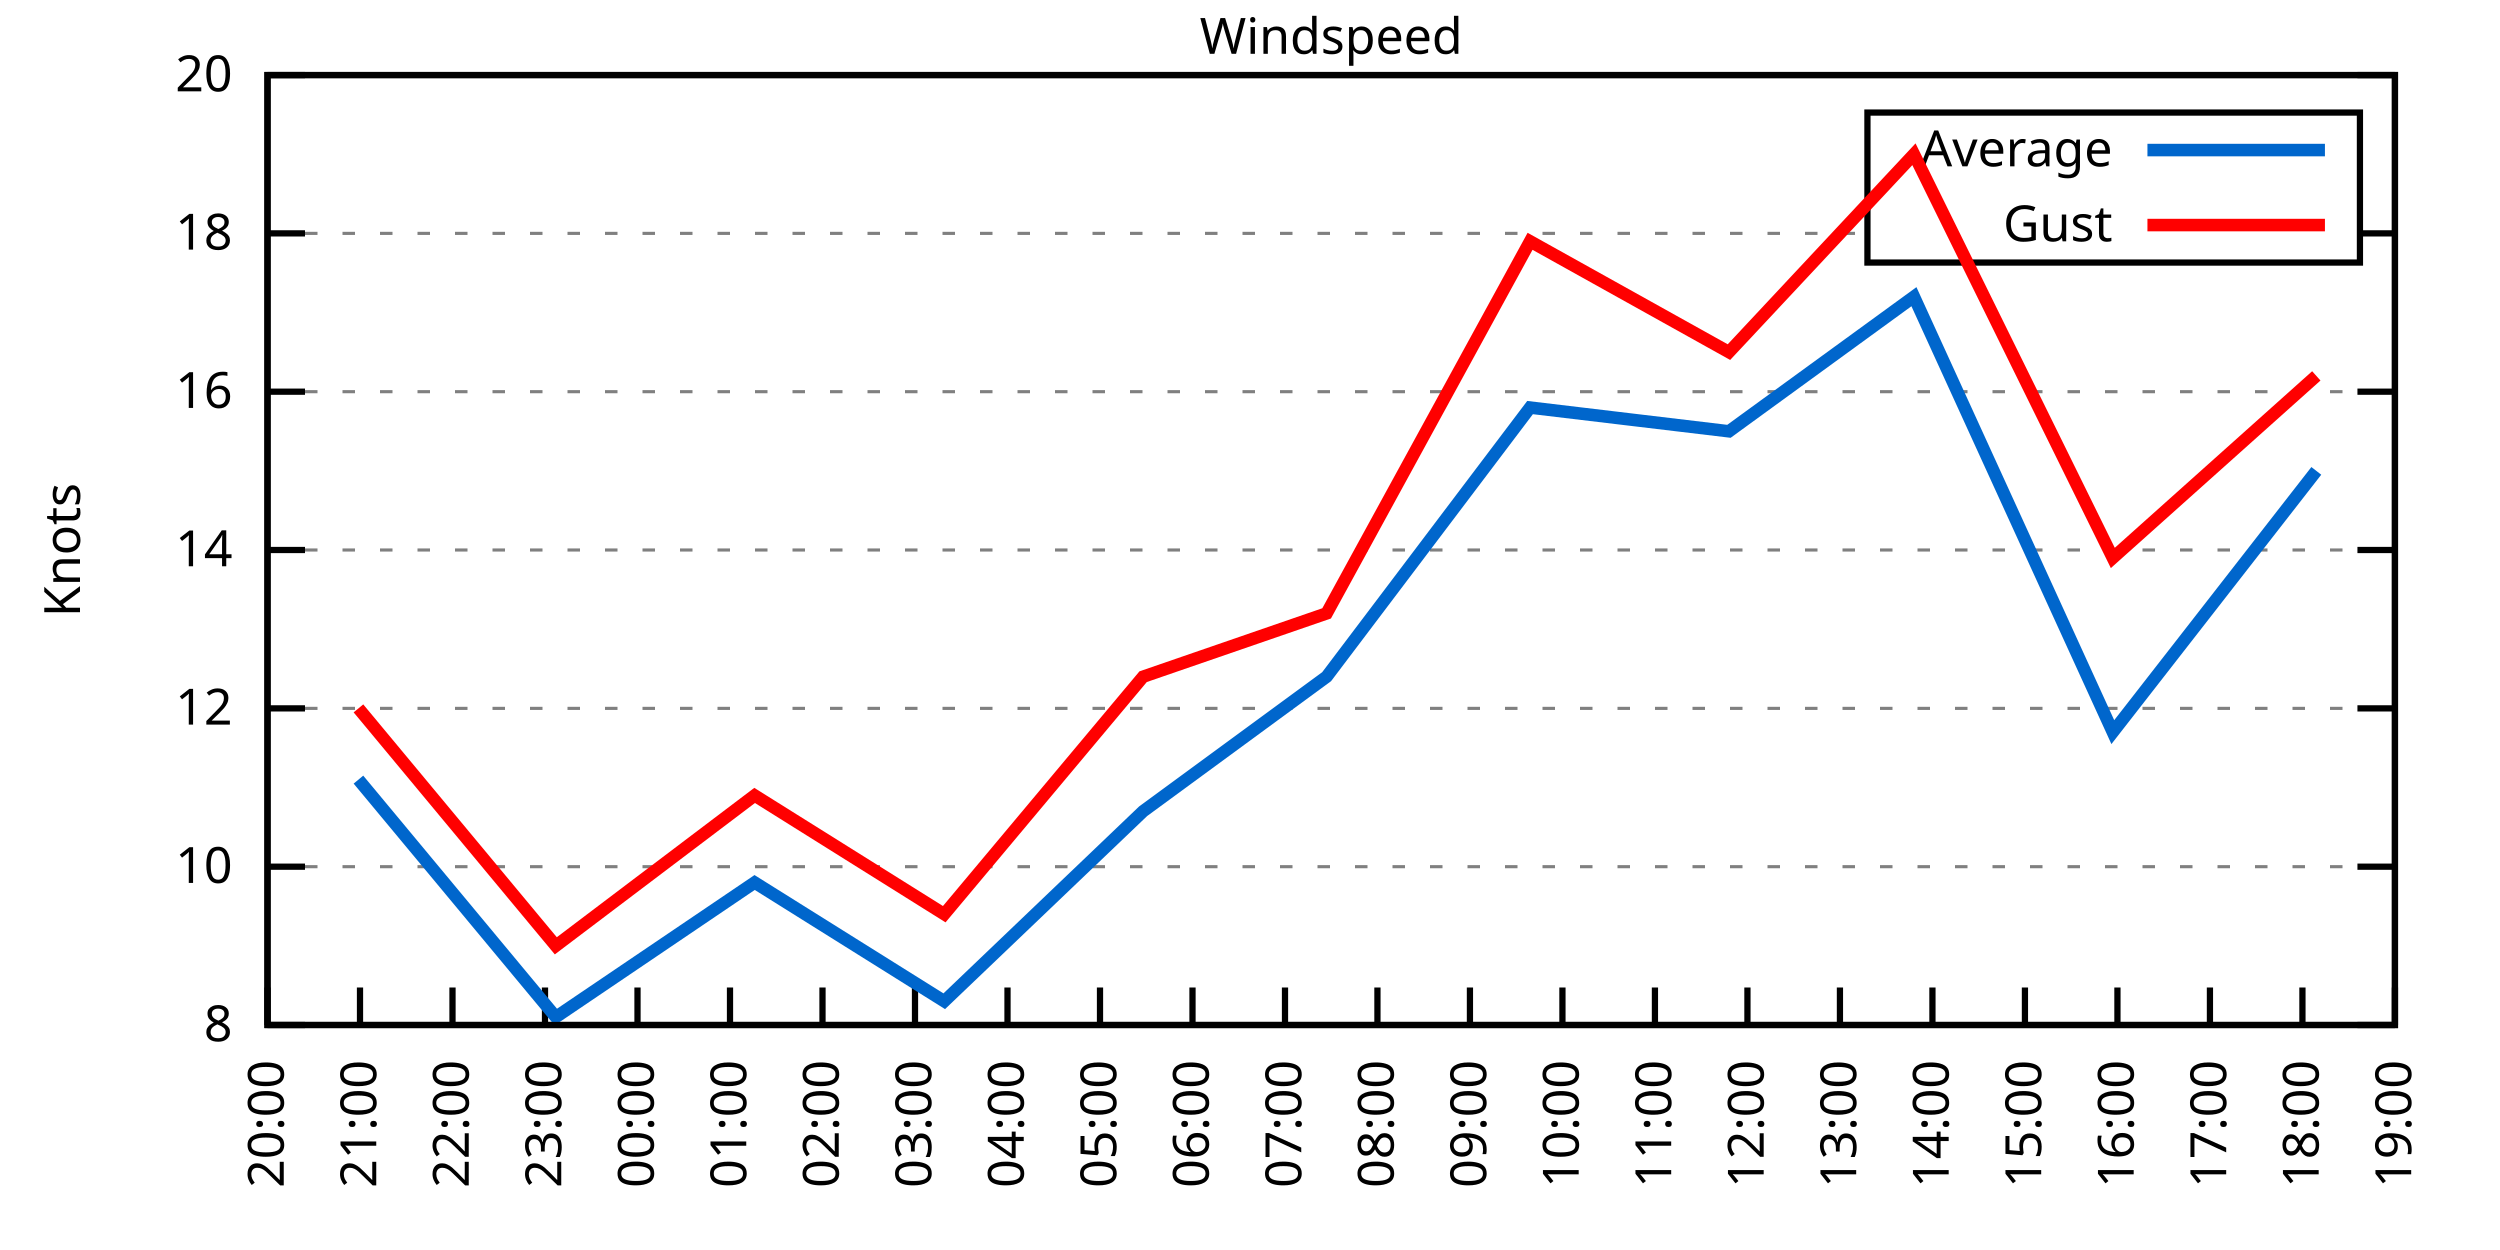
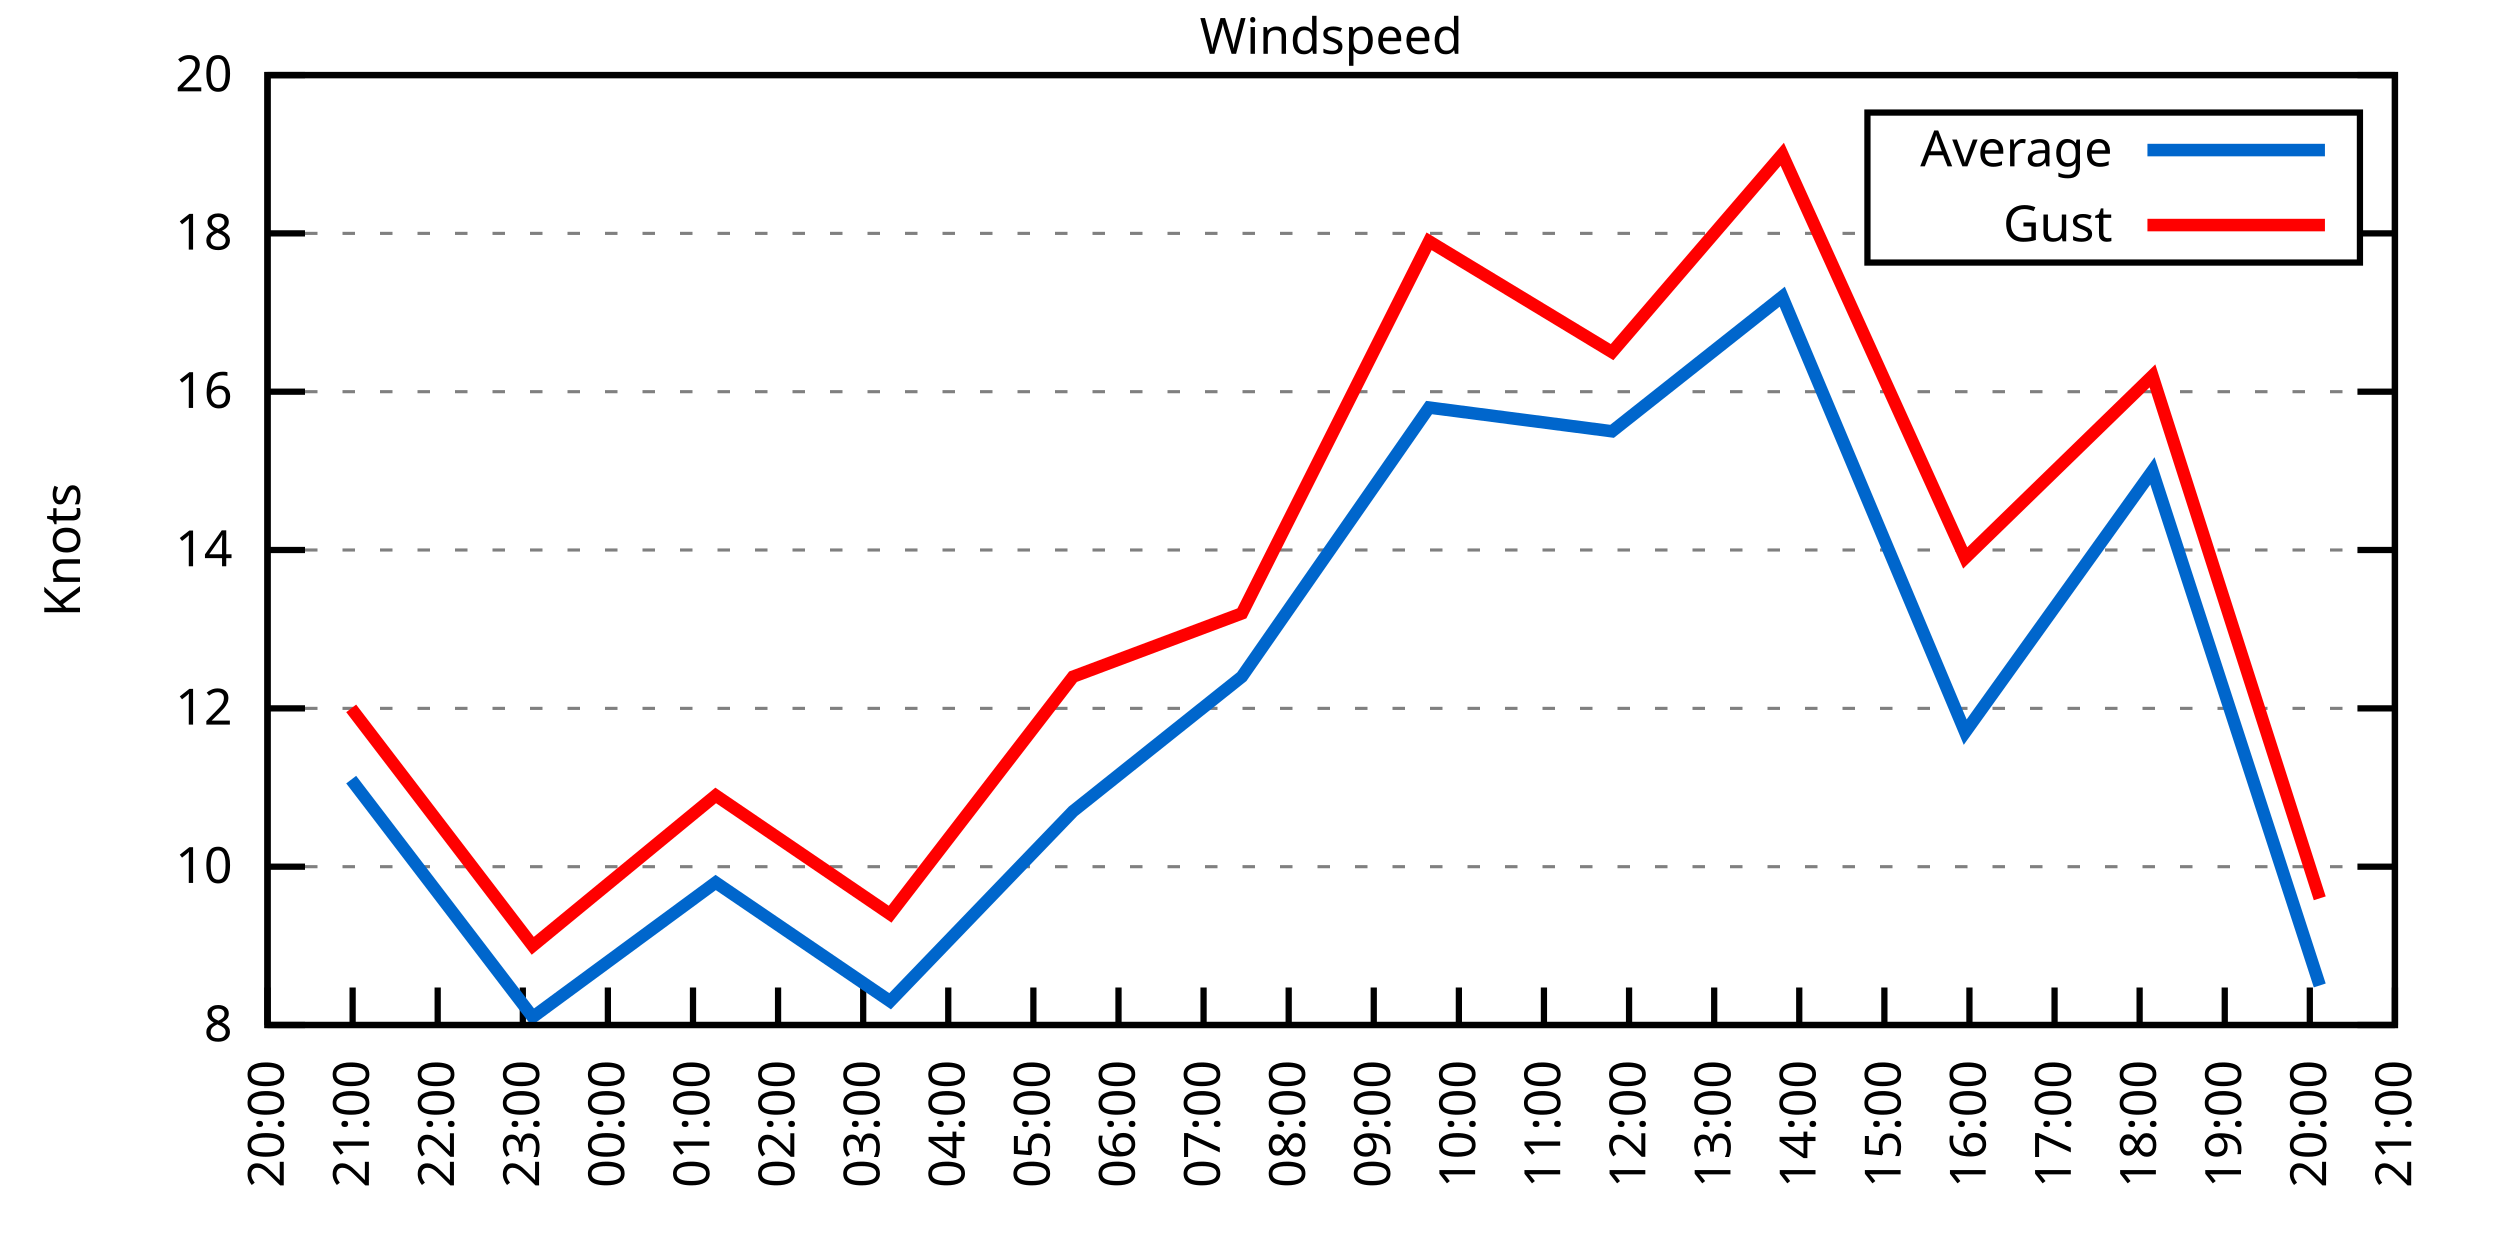
<svg xmlns="http://www.w3.org/2000/svg" xmlns:xlink="http://www.w3.org/1999/xlink" width="400" height="200" viewBox="0 0 400 200">
  <g id="gnuplot_canvas">
    <rect x="0" y="0" width="400" height="200" fill="none" />
    <defs>
      <circle id="gpDot" r="0.5" stroke-width="0.5" stroke="currentColor" />
      <path id="gpPt0" stroke-width="0.333" stroke="currentColor" d="M-1,0 h2 M0,-1 v2" />
      <path id="gpPt1" stroke-width="0.333" stroke="currentColor" d="M-1,-1 L1,1 M1,-1 L-1,1" />
      <path id="gpPt2" stroke-width="0.333" stroke="currentColor" d="M-1,0 L1,0 M0,-1 L0,1 M-1,-1 L1,1 M-1,1 L1,-1" />
      <rect id="gpPt3" stroke-width="0.333" stroke="currentColor" x="-1" y="-1" width="2" height="2" />
      <rect id="gpPt4" stroke-width="0.333" stroke="currentColor" fill="currentColor" x="-1" y="-1" width="2" height="2" />
      <circle id="gpPt5" stroke-width="0.333" stroke="currentColor" cx="0" cy="0" r="1" />
      <use xlink:href="#gpPt5" id="gpPt6" fill="currentColor" stroke="none" />
      <path id="gpPt7" stroke-width="0.333" stroke="currentColor" d="M0,-1.33 L-1.33,0.67 L1.33,0.67 z" />
      <use xlink:href="#gpPt7" id="gpPt8" fill="currentColor" stroke="none" />
      <use xlink:href="#gpPt7" id="gpPt9" stroke="currentColor" transform="rotate(180)" />
      <use xlink:href="#gpPt9" id="gpPt10" fill="currentColor" stroke="none" />
      <use xlink:href="#gpPt3" id="gpPt11" stroke="currentColor" transform="rotate(45)" />
      <use xlink:href="#gpPt11" id="gpPt12" fill="currentColor" stroke="none" />
      <path id="gpPt13" stroke-width="0.333" stroke="currentColor" d="M0,1.330 L1.265,0.411 L0.782,-1.067 L-0.782,-1.076 L-1.265,0.411 z" />
      <use xlink:href="#gpPt13" id="gpPt14" fill="currentColor" stroke="none" />
      <filter id="textbox" filterUnits="objectBoundingBox" x="0" y="0" height="1" width="1">
        <feFlood flood-color="white" flood-opacity="1" result="bgnd" />
        <feComposite in="SourceGraphic" in2="bgnd" operator="atop" />
      </filter>
      <filter id="greybox" filterUnits="objectBoundingBox" x="0" y="0" height="1" width="1">
        <feFlood flood-color="lightgrey" flood-opacity="1" result="grey" />
        <feComposite in="SourceGraphic" in2="grey" operator="atop" />
      </filter>
    </defs>
    <g fill="none" color="white" stroke="currentColor" stroke-width="1.00" stroke-linecap="butt" stroke-linejoin="miter">
</g>
    <g fill="none" color="black" stroke="currentColor" stroke-width="1.00" stroke-linecap="butt" stroke-linejoin="miter">
      <g stroke="none" shape-rendering="crispEdges">
        <polygon fill="rgb(255, 255, 255)" points="42.80,164.00 383.18,164.00 383.18,12.02 42.80,12.02 " />
      </g>
    </g>
    <g fill="none" color="black" stroke="currentColor" stroke-width="1.00" stroke-linecap="butt" stroke-linejoin="miter">
</g>
    <g fill="none" color="black" stroke="black" stroke-width="0.50" stroke-linecap="butt" stroke-linejoin="miter">
</g>
    <g fill="none" color="gray" stroke="currentColor" stroke-width="0.50" stroke-linecap="butt" stroke-linejoin="miter">
      <path stroke="gray" stroke-dasharray="2,4" class="gridline" d="M42.80,164.00 L383.19,164.00  " />
    </g>
    <g fill="none" color="gray" stroke="gray" stroke-width="1.00" stroke-linecap="butt" stroke-linejoin="miter">
</g>
    <g fill="none" color="black" stroke="currentColor" stroke-width="1.00" stroke-linecap="butt" stroke-linejoin="miter">
      <path stroke="black" d="M42.80,164.00 L48.80,164.00 M383.19,164.00 L377.19,164.00  " />
      <g transform="translate(37.20,166.60)" stroke="none" fill="black" font-family="Sans" font-size="8.00" text-anchor="end">
        <text>
          <tspan font-family="Sans"> 8</tspan>
        </text>
      </g>
    </g>
    <g fill="none" color="black" stroke="currentColor" stroke-width="1.00" stroke-linecap="butt" stroke-linejoin="miter">
</g>
    <g fill="none" color="black" stroke="black" stroke-width="0.50" stroke-linecap="butt" stroke-linejoin="miter">
</g>
    <g fill="none" color="gray" stroke="currentColor" stroke-width="0.50" stroke-linecap="butt" stroke-linejoin="miter">
      <path stroke="gray" stroke-dasharray="2,4" class="gridline" d="M42.80,138.67 L383.19,138.67  " />
    </g>
    <g fill="none" color="gray" stroke="gray" stroke-width="1.00" stroke-linecap="butt" stroke-linejoin="miter">
</g>
    <g fill="none" color="black" stroke="currentColor" stroke-width="1.00" stroke-linecap="butt" stroke-linejoin="miter">
      <path stroke="black" d="M42.80,138.67 L48.80,138.67 M383.19,138.67 L377.19,138.67  " />
      <g transform="translate(37.20,141.27)" stroke="none" fill="black" font-family="Sans" font-size="8.00" text-anchor="end">
        <text>
          <tspan font-family="Sans"> 10</tspan>
        </text>
      </g>
    </g>
    <g fill="none" color="black" stroke="currentColor" stroke-width="1.00" stroke-linecap="butt" stroke-linejoin="miter">
</g>
    <g fill="none" color="black" stroke="black" stroke-width="0.50" stroke-linecap="butt" stroke-linejoin="miter">
</g>
    <g fill="none" color="gray" stroke="currentColor" stroke-width="0.50" stroke-linecap="butt" stroke-linejoin="miter">
      <path stroke="gray" stroke-dasharray="2,4" class="gridline" d="M42.80,113.34 L383.19,113.34  " />
    </g>
    <g fill="none" color="gray" stroke="gray" stroke-width="1.00" stroke-linecap="butt" stroke-linejoin="miter">
</g>
    <g fill="none" color="black" stroke="currentColor" stroke-width="1.00" stroke-linecap="butt" stroke-linejoin="miter">
      <path stroke="black" d="M42.80,113.34 L48.80,113.34 M383.19,113.34 L377.19,113.34  " />
      <g transform="translate(37.20,115.94)" stroke="none" fill="black" font-family="Sans" font-size="8.00" text-anchor="end">
        <text>
          <tspan font-family="Sans"> 12</tspan>
        </text>
      </g>
    </g>
    <g fill="none" color="black" stroke="currentColor" stroke-width="1.00" stroke-linecap="butt" stroke-linejoin="miter">
</g>
    <g fill="none" color="black" stroke="black" stroke-width="0.50" stroke-linecap="butt" stroke-linejoin="miter">
</g>
    <g fill="none" color="gray" stroke="currentColor" stroke-width="0.50" stroke-linecap="butt" stroke-linejoin="miter">
      <path stroke="gray" stroke-dasharray="2,4" class="gridline" d="M42.80,88.00 L383.19,88.00  " />
    </g>
    <g fill="none" color="gray" stroke="gray" stroke-width="1.00" stroke-linecap="butt" stroke-linejoin="miter">
</g>
    <g fill="none" color="black" stroke="currentColor" stroke-width="1.00" stroke-linecap="butt" stroke-linejoin="miter">
      <path stroke="black" d="M42.80,88.00 L48.80,88.00 M383.19,88.00 L377.19,88.00  " />
      <g transform="translate(37.20,90.60)" stroke="none" fill="black" font-family="Sans" font-size="8.00" text-anchor="end">
        <text>
          <tspan font-family="Sans"> 14</tspan>
        </text>
      </g>
    </g>
    <g fill="none" color="black" stroke="currentColor" stroke-width="1.00" stroke-linecap="butt" stroke-linejoin="miter">
</g>
    <g fill="none" color="black" stroke="black" stroke-width="0.50" stroke-linecap="butt" stroke-linejoin="miter">
</g>
    <g fill="none" color="gray" stroke="currentColor" stroke-width="0.50" stroke-linecap="butt" stroke-linejoin="miter">
      <path stroke="gray" stroke-dasharray="2,4" class="gridline" d="M42.80,62.67 L383.19,62.67  " />
    </g>
    <g fill="none" color="gray" stroke="gray" stroke-width="1.00" stroke-linecap="butt" stroke-linejoin="miter">
</g>
    <g fill="none" color="black" stroke="currentColor" stroke-width="1.00" stroke-linecap="butt" stroke-linejoin="miter">
      <path stroke="black" d="M42.80,62.67 L48.80,62.67 M383.19,62.67 L377.19,62.67  " />
      <g transform="translate(37.20,65.27)" stroke="none" fill="black" font-family="Sans" font-size="8.00" text-anchor="end">
        <text>
          <tspan font-family="Sans"> 16</tspan>
        </text>
      </g>
    </g>
    <g fill="none" color="black" stroke="currentColor" stroke-width="1.00" stroke-linecap="butt" stroke-linejoin="miter">
</g>
    <g fill="none" color="black" stroke="black" stroke-width="0.50" stroke-linecap="butt" stroke-linejoin="miter">
</g>
    <g fill="none" color="gray" stroke="currentColor" stroke-width="0.50" stroke-linecap="butt" stroke-linejoin="miter">
      <path stroke="gray" stroke-dasharray="2,4" class="gridline" d="M42.80,37.34 L298.79,37.34 M377.59,37.34 L383.19,37.34  " />
    </g>
    <g fill="none" color="gray" stroke="gray" stroke-width="1.00" stroke-linecap="butt" stroke-linejoin="miter">
</g>
    <g fill="none" color="black" stroke="currentColor" stroke-width="1.00" stroke-linecap="butt" stroke-linejoin="miter">
      <path stroke="black" d="M42.80,37.34 L48.80,37.34 M383.19,37.34 L377.19,37.34  " />
      <g transform="translate(37.20,39.94)" stroke="none" fill="black" font-family="Sans" font-size="8.00" text-anchor="end">
        <text>
          <tspan font-family="Sans"> 18</tspan>
        </text>
      </g>
    </g>
    <g fill="none" color="black" stroke="currentColor" stroke-width="1.00" stroke-linecap="butt" stroke-linejoin="miter">
</g>
    <g fill="none" color="black" stroke="black" stroke-width="0.50" stroke-linecap="butt" stroke-linejoin="miter">
</g>
    <g fill="none" color="gray" stroke="currentColor" stroke-width="0.50" stroke-linecap="butt" stroke-linejoin="miter">
      <path stroke="gray" stroke-dasharray="2,4" class="gridline" d="M42.80,12.01 L383.19,12.01  " />
    </g>
    <g fill="none" color="gray" stroke="gray" stroke-width="1.00" stroke-linecap="butt" stroke-linejoin="miter">
</g>
    <g fill="none" color="black" stroke="currentColor" stroke-width="1.00" stroke-linecap="butt" stroke-linejoin="miter">
      <path stroke="black" d="M42.80,12.01 L48.80,12.01 M383.19,12.01 L377.19,12.01  " />
      <g transform="translate(37.20,14.61)" stroke="none" fill="black" font-family="Sans" font-size="8.00" text-anchor="end">
        <text>
          <tspan font-family="Sans"> 20</tspan>
        </text>
      </g>
    </g>
    <g fill="none" color="black" stroke="currentColor" stroke-width="1.00" stroke-linecap="butt" stroke-linejoin="miter">
      <path stroke="black" d="M42.80,164.00 L42.80,158.00  " />
      <g transform="translate(45.40,169.60) rotate(270.00)" stroke="none" fill="black" font-family="Sans" font-size="8.00" text-anchor="end">
        <text>
          <tspan font-family="Sans">20:00</tspan>
        </text>
      </g>
    </g>
    <g fill="none" color="black" stroke="currentColor" stroke-width="1.00" stroke-linecap="butt" stroke-linejoin="miter">
-       <path stroke="black" d="M57.60,164.00 L57.60,158.00  " />
-       <g transform="translate(60.20,169.60) rotate(270.00)" stroke="none" fill="black" font-family="Sans" font-size="8.00" text-anchor="end">
+       <path stroke="black" d="M56.42,164.00 L56.42,158.00  " />
+       <g transform="translate(59.02,169.60) rotate(270.00)" stroke="none" fill="black" font-family="Sans" font-size="8.00" text-anchor="end">
        <text>
          <tspan font-family="Sans">21:00</tspan>
        </text>
      </g>
    </g>
    <g fill="none" color="black" stroke="currentColor" stroke-width="1.00" stroke-linecap="butt" stroke-linejoin="miter">
-       <path stroke="black" d="M72.40,164.00 L72.40,158.00  " />
-       <g transform="translate(75.00,169.60) rotate(270.00)" stroke="none" fill="black" font-family="Sans" font-size="8.00" text-anchor="end">
+       <path stroke="black" d="M70.03,164.00 L70.03,158.00  " />
+       <g transform="translate(72.63,169.60) rotate(270.00)" stroke="none" fill="black" font-family="Sans" font-size="8.00" text-anchor="end">
        <text>
          <tspan font-family="Sans">22:00</tspan>
        </text>
      </g>
    </g>
    <g fill="none" color="black" stroke="currentColor" stroke-width="1.00" stroke-linecap="butt" stroke-linejoin="miter">
-       <path stroke="black" d="M87.20,164.00 L87.20,158.00  " />
-       <g transform="translate(89.80,169.60) rotate(270.00)" stroke="none" fill="black" font-family="Sans" font-size="8.00" text-anchor="end">
+       <path stroke="black" d="M83.65,164.00 L83.65,158.00  " />
+       <g transform="translate(86.25,169.60) rotate(270.00)" stroke="none" fill="black" font-family="Sans" font-size="8.00" text-anchor="end">
        <text>
          <tspan font-family="Sans">23:00</tspan>
        </text>
      </g>
    </g>
    <g fill="none" color="black" stroke="currentColor" stroke-width="1.00" stroke-linecap="butt" stroke-linejoin="miter">
-       <path stroke="black" d="M102.00,164.00 L102.00,158.00  " />
-       <g transform="translate(104.60,169.60) rotate(270.00)" stroke="none" fill="black" font-family="Sans" font-size="8.00" text-anchor="end">
+       <path stroke="black" d="M97.26,164.00 L97.26,158.00  " />
+       <g transform="translate(99.86,169.60) rotate(270.00)" stroke="none" fill="black" font-family="Sans" font-size="8.00" text-anchor="end">
        <text>
          <tspan font-family="Sans">00:00</tspan>
        </text>
      </g>
    </g>
    <g fill="none" color="black" stroke="currentColor" stroke-width="1.00" stroke-linecap="butt" stroke-linejoin="miter">
-       <path stroke="black" d="M116.80,164.00 L116.80,158.00  " />
-       <g transform="translate(119.40,169.60) rotate(270.00)" stroke="none" fill="black" font-family="Sans" font-size="8.00" text-anchor="end">
+       <path stroke="black" d="M110.88,164.00 L110.88,158.00  " />
+       <g transform="translate(113.48,169.60) rotate(270.00)" stroke="none" fill="black" font-family="Sans" font-size="8.00" text-anchor="end">
        <text>
          <tspan font-family="Sans">01:00</tspan>
        </text>
      </g>
    </g>
    <g fill="none" color="black" stroke="currentColor" stroke-width="1.00" stroke-linecap="butt" stroke-linejoin="miter">
-       <path stroke="black" d="M131.60,164.00 L131.60,158.00  " />
-       <g transform="translate(134.20,169.60) rotate(270.00)" stroke="none" fill="black" font-family="Sans" font-size="8.00" text-anchor="end">
+       <path stroke="black" d="M124.49,164.00 L124.49,158.00  " />
+       <g transform="translate(127.09,169.60) rotate(270.00)" stroke="none" fill="black" font-family="Sans" font-size="8.00" text-anchor="end">
        <text>
          <tspan font-family="Sans">02:00</tspan>
        </text>
      </g>
    </g>
    <g fill="none" color="black" stroke="currentColor" stroke-width="1.00" stroke-linecap="butt" stroke-linejoin="miter">
-       <path stroke="black" d="M146.40,164.00 L146.40,158.00  " />
-       <g transform="translate(149.00,169.60) rotate(270.00)" stroke="none" fill="black" font-family="Sans" font-size="8.00" text-anchor="end">
+       <path stroke="black" d="M138.11,164.00 L138.11,158.00  " />
+       <g transform="translate(140.71,169.60) rotate(270.00)" stroke="none" fill="black" font-family="Sans" font-size="8.00" text-anchor="end">
        <text>
          <tspan font-family="Sans">03:00</tspan>
        </text>
      </g>
    </g>
    <g fill="none" color="black" stroke="currentColor" stroke-width="1.00" stroke-linecap="butt" stroke-linejoin="miter">
-       <path stroke="black" d="M161.20,164.00 L161.20,158.00  " />
-       <g transform="translate(163.80,169.60) rotate(270.00)" stroke="none" fill="black" font-family="Sans" font-size="8.00" text-anchor="end">
+       <path stroke="black" d="M151.72,164.00 L151.72,158.00  " />
+       <g transform="translate(154.32,169.60) rotate(270.00)" stroke="none" fill="black" font-family="Sans" font-size="8.00" text-anchor="end">
        <text>
          <tspan font-family="Sans">04:00</tspan>
        </text>
      </g>
    </g>
    <g fill="none" color="black" stroke="currentColor" stroke-width="1.00" stroke-linecap="butt" stroke-linejoin="miter">
-       <path stroke="black" d="M176.00,164.00 L176.00,158.00  " />
-       <g transform="translate(178.60,169.60) rotate(270.00)" stroke="none" fill="black" font-family="Sans" font-size="8.00" text-anchor="end">
+       <path stroke="black" d="M165.34,164.00 L165.34,158.00  " />
+       <g transform="translate(167.94,169.60) rotate(270.00)" stroke="none" fill="black" font-family="Sans" font-size="8.00" text-anchor="end">
        <text>
          <tspan font-family="Sans">05:00</tspan>
        </text>
      </g>
    </g>
    <g fill="none" color="black" stroke="currentColor" stroke-width="1.00" stroke-linecap="butt" stroke-linejoin="miter">
-       <path stroke="black" d="M190.80,164.00 L190.80,158.00  " />
-       <g transform="translate(193.40,169.60) rotate(270.00)" stroke="none" fill="black" font-family="Sans" font-size="8.00" text-anchor="end">
+       <path stroke="black" d="M178.96,164.00 L178.96,158.00  " />
+       <g transform="translate(181.56,169.60) rotate(270.00)" stroke="none" fill="black" font-family="Sans" font-size="8.00" text-anchor="end">
        <text>
          <tspan font-family="Sans">06:00</tspan>
        </text>
      </g>
    </g>
    <g fill="none" color="black" stroke="currentColor" stroke-width="1.00" stroke-linecap="butt" stroke-linejoin="miter">
-       <path stroke="black" d="M205.60,164.00 L205.60,158.00  " />
-       <g transform="translate(208.20,169.60) rotate(270.00)" stroke="none" fill="black" font-family="Sans" font-size="8.00" text-anchor="end">
+       <path stroke="black" d="M192.57,164.00 L192.57,158.00  " />
+       <g transform="translate(195.17,169.60) rotate(270.00)" stroke="none" fill="black" font-family="Sans" font-size="8.00" text-anchor="end">
        <text>
          <tspan font-family="Sans">07:00</tspan>
        </text>
      </g>
    </g>
    <g fill="none" color="black" stroke="currentColor" stroke-width="1.00" stroke-linecap="butt" stroke-linejoin="miter">
-       <path stroke="black" d="M220.39,164.00 L220.39,158.00  " />
-       <g transform="translate(222.99,169.60) rotate(270.00)" stroke="none" fill="black" font-family="Sans" font-size="8.00" text-anchor="end">
+       <path stroke="black" d="M206.19,164.00 L206.19,158.00  " />
+       <g transform="translate(208.79,169.60) rotate(270.00)" stroke="none" fill="black" font-family="Sans" font-size="8.00" text-anchor="end">
        <text>
          <tspan font-family="Sans">08:00</tspan>
        </text>
      </g>
    </g>
    <g fill="none" color="black" stroke="currentColor" stroke-width="1.00" stroke-linecap="butt" stroke-linejoin="miter">
-       <path stroke="black" d="M235.19,164.00 L235.19,158.00  " />
-       <g transform="translate(237.79,169.60) rotate(270.00)" stroke="none" fill="black" font-family="Sans" font-size="8.00" text-anchor="end">
+       <path stroke="black" d="M219.80,164.00 L219.80,158.00  " />
+       <g transform="translate(222.40,169.60) rotate(270.00)" stroke="none" fill="black" font-family="Sans" font-size="8.00" text-anchor="end">
        <text>
          <tspan font-family="Sans">09:00</tspan>
        </text>
      </g>
    </g>
    <g fill="none" color="black" stroke="currentColor" stroke-width="1.00" stroke-linecap="butt" stroke-linejoin="miter">
-       <path stroke="black" d="M249.99,164.00 L249.99,158.00  " />
-       <g transform="translate(252.59,169.60) rotate(270.00)" stroke="none" fill="black" font-family="Sans" font-size="8.00" text-anchor="end">
+       <path stroke="black" d="M233.42,164.00 L233.42,158.00  " />
+       <g transform="translate(236.02,169.60) rotate(270.00)" stroke="none" fill="black" font-family="Sans" font-size="8.00" text-anchor="end">
        <text>
          <tspan font-family="Sans">10:00</tspan>
        </text>
      </g>
    </g>
    <g fill="none" color="black" stroke="currentColor" stroke-width="1.00" stroke-linecap="butt" stroke-linejoin="miter">
-       <path stroke="black" d="M264.79,164.00 L264.79,158.00  " />
-       <g transform="translate(267.39,169.60) rotate(270.00)" stroke="none" fill="black" font-family="Sans" font-size="8.00" text-anchor="end">
+       <path stroke="black" d="M247.03,164.00 L247.03,158.00  " />
+       <g transform="translate(249.63,169.60) rotate(270.00)" stroke="none" fill="black" font-family="Sans" font-size="8.00" text-anchor="end">
        <text>
          <tspan font-family="Sans">11:00</tspan>
        </text>
      </g>
    </g>
    <g fill="none" color="black" stroke="currentColor" stroke-width="1.00" stroke-linecap="butt" stroke-linejoin="miter">
-       <path stroke="black" d="M279.59,164.00 L279.59,158.00  " />
-       <g transform="translate(282.19,169.60) rotate(270.00)" stroke="none" fill="black" font-family="Sans" font-size="8.00" text-anchor="end">
+       <path stroke="black" d="M260.65,164.00 L260.65,158.00  " />
+       <g transform="translate(263.25,169.60) rotate(270.00)" stroke="none" fill="black" font-family="Sans" font-size="8.00" text-anchor="end">
        <text>
          <tspan font-family="Sans">12:00</tspan>
        </text>
      </g>
    </g>
    <g fill="none" color="black" stroke="currentColor" stroke-width="1.00" stroke-linecap="butt" stroke-linejoin="miter">
-       <path stroke="black" d="M294.39,164.00 L294.39,158.00  " />
-       <g transform="translate(296.99,169.60) rotate(270.00)" stroke="none" fill="black" font-family="Sans" font-size="8.00" text-anchor="end">
+       <path stroke="black" d="M274.27,164.00 L274.27,158.00  " />
+       <g transform="translate(276.87,169.60) rotate(270.00)" stroke="none" fill="black" font-family="Sans" font-size="8.00" text-anchor="end">
        <text>
          <tspan font-family="Sans">13:00</tspan>
        </text>
      </g>
    </g>
    <g fill="none" color="black" stroke="currentColor" stroke-width="1.00" stroke-linecap="butt" stroke-linejoin="miter">
-       <path stroke="black" d="M309.19,164.00 L309.19,158.00  " />
-       <g transform="translate(311.79,169.60) rotate(270.00)" stroke="none" fill="black" font-family="Sans" font-size="8.00" text-anchor="end">
+       <path stroke="black" d="M287.88,164.00 L287.88,158.00  " />
+       <g transform="translate(290.48,169.60) rotate(270.00)" stroke="none" fill="black" font-family="Sans" font-size="8.00" text-anchor="end">
        <text>
          <tspan font-family="Sans">14:00</tspan>
        </text>
      </g>
    </g>
    <g fill="none" color="black" stroke="currentColor" stroke-width="1.00" stroke-linecap="butt" stroke-linejoin="miter">
-       <path stroke="black" d="M323.99,164.00 L323.99,158.00  " />
-       <g transform="translate(326.59,169.60) rotate(270.00)" stroke="none" fill="black" font-family="Sans" font-size="8.00" text-anchor="end">
+       <path stroke="black" d="M301.50,164.00 L301.50,158.00  " />
+       <g transform="translate(304.10,169.60) rotate(270.00)" stroke="none" fill="black" font-family="Sans" font-size="8.00" text-anchor="end">
        <text>
          <tspan font-family="Sans">15:00</tspan>
        </text>
      </g>
    </g>
    <g fill="none" color="black" stroke="currentColor" stroke-width="1.00" stroke-linecap="butt" stroke-linejoin="miter">
-       <path stroke="black" d="M338.79,164.00 L338.79,158.00  " />
-       <g transform="translate(341.39,169.60) rotate(270.00)" stroke="none" fill="black" font-family="Sans" font-size="8.00" text-anchor="end">
+       <path stroke="black" d="M315.11,164.00 L315.11,158.00  " />
+       <g transform="translate(317.71,169.60) rotate(270.00)" stroke="none" fill="black" font-family="Sans" font-size="8.00" text-anchor="end">
        <text>
          <tspan font-family="Sans">16:00</tspan>
        </text>
      </g>
    </g>
    <g fill="none" color="black" stroke="currentColor" stroke-width="1.00" stroke-linecap="butt" stroke-linejoin="miter">
-       <path stroke="black" d="M353.59,164.00 L353.59,158.00  " />
-       <g transform="translate(356.19,169.60) rotate(270.00)" stroke="none" fill="black" font-family="Sans" font-size="8.00" text-anchor="end">
+       <path stroke="black" d="M328.73,164.00 L328.73,158.00  " />
+       <g transform="translate(331.33,169.60) rotate(270.00)" stroke="none" fill="black" font-family="Sans" font-size="8.00" text-anchor="end">
        <text>
          <tspan font-family="Sans">17:00</tspan>
        </text>
      </g>
    </g>
    <g fill="none" color="black" stroke="currentColor" stroke-width="1.00" stroke-linecap="butt" stroke-linejoin="miter">
-       <path stroke="black" d="M368.39,164.00 L368.39,158.00  " />
-       <g transform="translate(370.99,169.60) rotate(270.00)" stroke="none" fill="black" font-family="Sans" font-size="8.00" text-anchor="end">
+       <path stroke="black" d="M342.34,164.00 L342.34,158.00  " />
+       <g transform="translate(344.94,169.60) rotate(270.00)" stroke="none" fill="black" font-family="Sans" font-size="8.00" text-anchor="end">
        <text>
          <tspan font-family="Sans">18:00</tspan>
+         </text>
+       </g>
+     </g>
+     <g fill="none" color="black" stroke="currentColor" stroke-width="1.00" stroke-linecap="butt" stroke-linejoin="miter">
+       <path stroke="black" d="M355.96,164.00 L355.96,158.00  " />
+       <g transform="translate(358.56,169.60) rotate(270.00)" stroke="none" fill="black" font-family="Sans" font-size="8.00" text-anchor="end">
+         <text>
+           <tspan font-family="Sans">19:00</tspan>
+         </text>
+       </g>
+     </g>
+     <g fill="none" color="black" stroke="currentColor" stroke-width="1.00" stroke-linecap="butt" stroke-linejoin="miter">
+       <path stroke="black" d="M369.57,164.00 L369.57,158.00  " />
+       <g transform="translate(372.17,169.60) rotate(270.00)" stroke="none" fill="black" font-family="Sans" font-size="8.00" text-anchor="end">
+         <text>
+           <tspan font-family="Sans">20:00</tspan>
        </text>
      </g>
    </g>
    <g fill="none" color="black" stroke="currentColor" stroke-width="1.00" stroke-linecap="butt" stroke-linejoin="miter">
      <path stroke="black" d="M383.19,164.00 L383.19,158.00  " />
      <g transform="translate(385.79,169.60) rotate(270.00)" stroke="none" fill="black" font-family="Sans" font-size="8.00" text-anchor="end">
        <text>
-           <tspan font-family="Sans">19:00</tspan>
+           <tspan font-family="Sans">21:00</tspan>
        </text>
      </g>
    </g>
    <g fill="none" color="black" stroke="currentColor" stroke-width="1.00" stroke-linecap="butt" stroke-linejoin="miter">
</g>
    <g fill="none" color="black" stroke="currentColor" stroke-width="1.00" stroke-linecap="butt" stroke-linejoin="miter">
      <path stroke="black" d="M42.80,12.01 L42.80,164.00 L383.19,164.00 L383.19,12.01 L42.80,12.01 Z  " />
    </g>
    <g fill="none" color="black" stroke="currentColor" stroke-width="1.00" stroke-linecap="butt" stroke-linejoin="miter">
</g>
    <g fill="none" color="black" stroke="currentColor" stroke-width="1.00" stroke-linecap="butt" stroke-linejoin="miter">
      <path stroke="black" d="M298.79,42.01 L298.79,18.01 L377.59,18.01 L377.59,42.01 L298.79,42.01 Z  " />
    </g>
    <g id="Windspeed_plot_1">
      <g fill="none" color="white" stroke="black" stroke-width="2.00" stroke-linecap="butt" stroke-linejoin="miter">
</g>
      <g fill="none" color="black" stroke="currentColor" stroke-width="2.00" stroke-linecap="butt" stroke-linejoin="miter">
        <g transform="translate(337.99,26.61)" stroke="none" fill="black" font-family="Sans" font-size="8.00" text-anchor="end">
          <text>
            <tspan font-family="Sans">Average</tspan>
          </text>
        </g>
      </g>
      <g fill="none" color="black" stroke="currentColor" stroke-width="2.00" stroke-linecap="butt" stroke-linejoin="miter">
-         <path stroke="rgb(  0, 102, 204)" d="M343.59,24.01 L371.99,24.01 M57.35,124.74 L88.93,162.73 L120.74,141.20 L151.08,160.20 L182.90,129.80 L212.26,108.27   L244.81,65.21 L276.63,69.01 L306.23,47.47 L338.05,117.14 L370.61,75.34  " />
+         <path stroke="rgb(  0, 102, 204)" d="M343.59,24.01 L371.99,24.01 M56.19,124.74 L85.24,162.73 L114.51,141.20 L142.42,160.20 L171.69,129.80 L198.70,108.27   L228.65,65.21 L257.93,69.01 L285.16,47.47 L314.43,117.14 L344.39,75.34 L371.16,157.67  " />
      </g>
    </g>
    <g id="Windspeed_plot_2">
      <g fill="none" color="black" stroke="currentColor" stroke-width="2.00" stroke-linecap="butt" stroke-linejoin="miter">
        <g transform="translate(337.99,38.61)" stroke="none" fill="black" font-family="Sans" font-size="8.00" text-anchor="end">
          <text>
            <tspan font-family="Sans">Gust</tspan>
          </text>
        </g>
      </g>
      <g fill="none" color="black" stroke="currentColor" stroke-width="2.00" stroke-linecap="butt" stroke-linejoin="miter">
-         <path stroke="rgb(255,   0,   0)" d="M343.59,36.01 L371.99,36.01 M57.35,113.34 L88.93,151.33 L120.74,127.27 L151.08,146.27 L182.90,108.27 L212.26,98.14   L244.81,38.61 L276.63,56.34 L306.23,24.68 L338.05,89.27 L370.61,60.14  " />
+         <path stroke="rgb(255,   0,   0)" d="M343.59,36.01 L371.99,36.01 M56.19,113.34 L85.24,151.33 L114.51,127.27 L142.42,146.27 L171.69,108.27 L198.70,98.14   L228.65,38.61 L257.93,56.34 L285.16,24.68 L314.43,89.27 L344.39,60.14 L371.16,143.73  " />
      </g>
    </g>
    <g fill="none" color="black" stroke="currentColor" stroke-width="2.00" stroke-linecap="butt" stroke-linejoin="miter">
</g>
    <g fill="none" color="black" stroke="black" stroke-width="1.00" stroke-linecap="butt" stroke-linejoin="miter">
</g>
    <g fill="none" color="black" stroke="currentColor" stroke-width="1.00" stroke-linecap="butt" stroke-linejoin="miter">
      <path stroke="black" d="M42.80,12.01 L42.80,164.00 L383.19,164.00 L383.19,12.01 L42.80,12.01 Z  " />
      <g transform="translate(12.80,88.01) rotate(270.00)" stroke="none" fill="black" font-family="Sans" font-size="8.00" text-anchor="middle">
        <text>
          <tspan font-family="Sans">Knots</tspan>
        </text>
      </g>
    </g>
    <g fill="none" color="black" stroke="currentColor" stroke-width="1.00" stroke-linecap="butt" stroke-linejoin="miter">
</g>
    <g fill="none" color="black" stroke="currentColor" stroke-width="1.00" stroke-linecap="butt" stroke-linejoin="miter">
      <g transform="translate(212.99,8.61)" stroke="none" fill="black" font-family="Sans" font-size="8.00" text-anchor="middle">
        <text>
          <tspan font-family="Sans">Windspeed</tspan>
        </text>
      </g>
    </g>
    <g fill="none" color="black" stroke="currentColor" stroke-width="1.00" stroke-linecap="butt" stroke-linejoin="miter">
</g>
  </g>
</svg>
